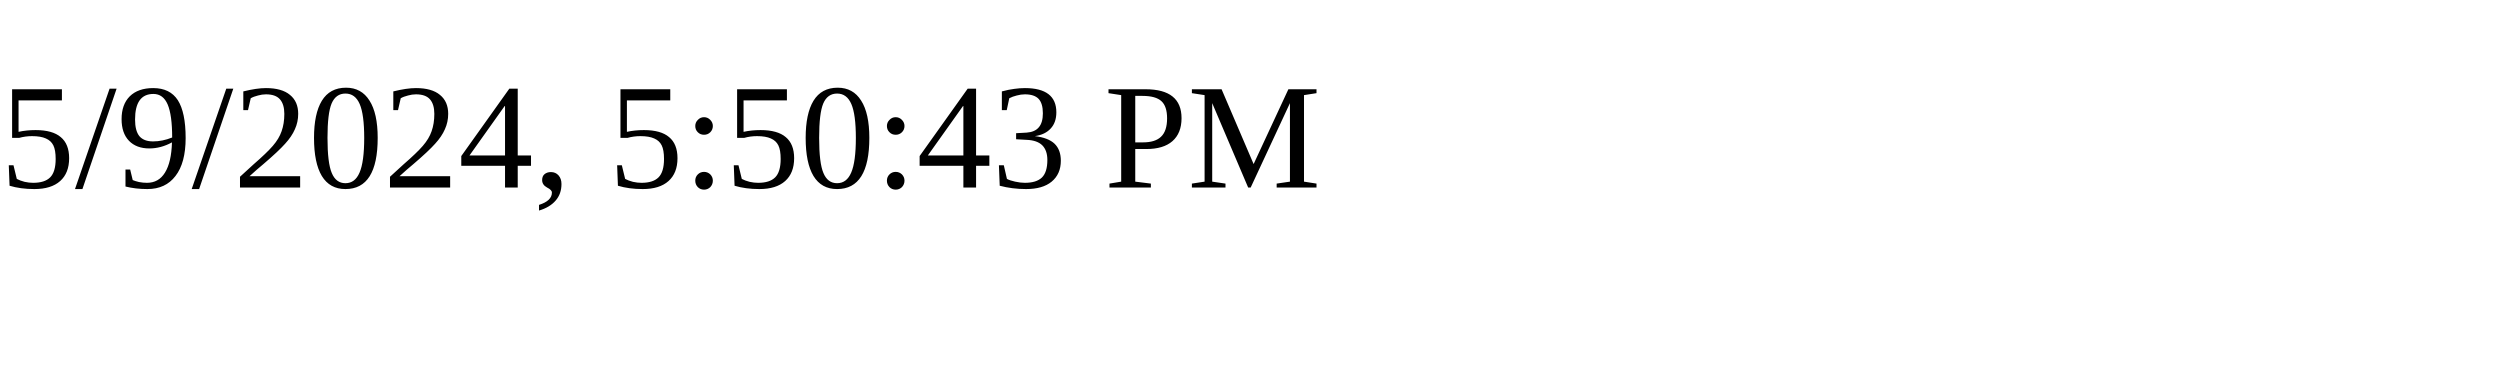
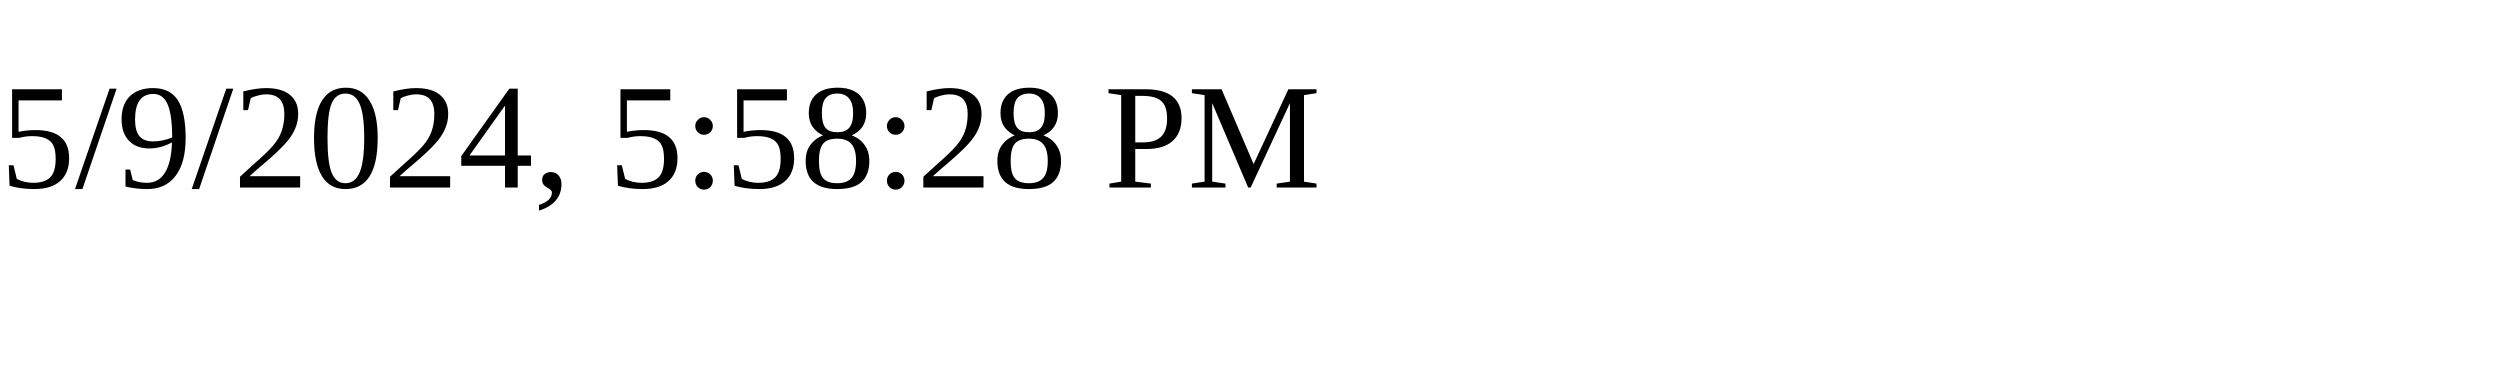
<svg xmlns="http://www.w3.org/2000/svg" height="30" width="200">
-   <text x="0" y="15">5/9/2024, 5:50:43 PM</text>
+   <text x="0" y="15">5/9/2024, 5:58:28 PM</text>
</svg>
